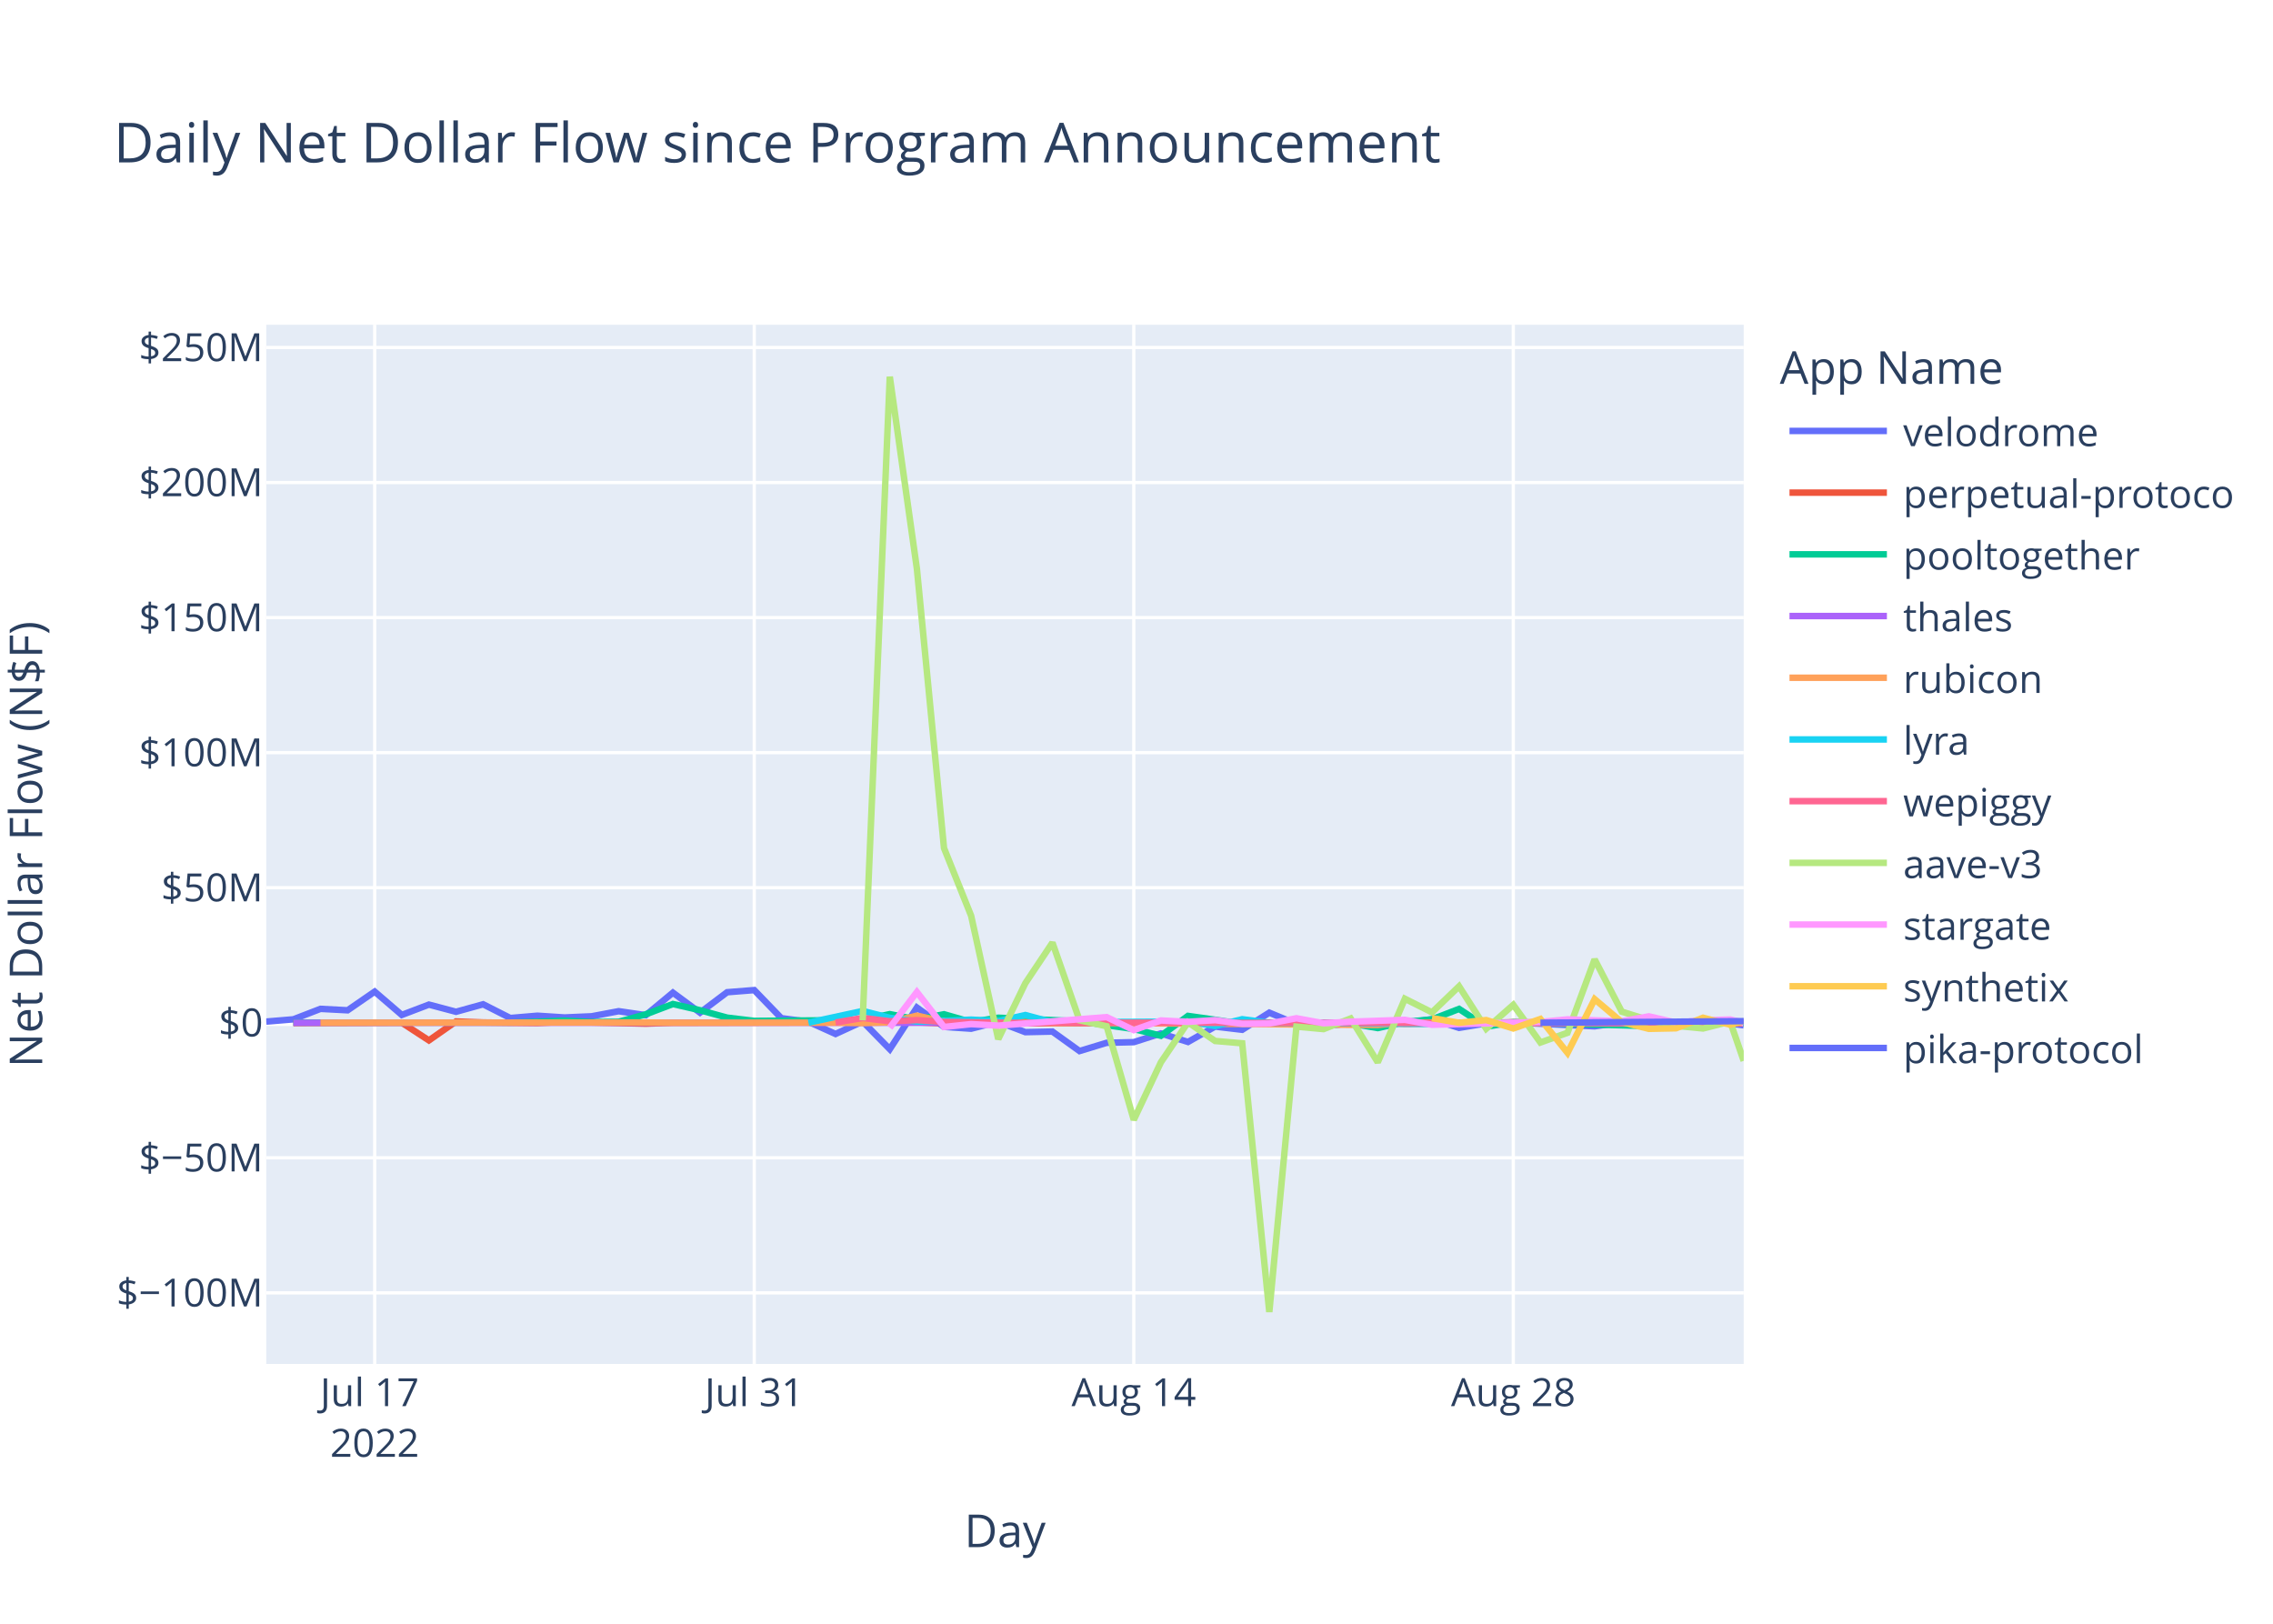
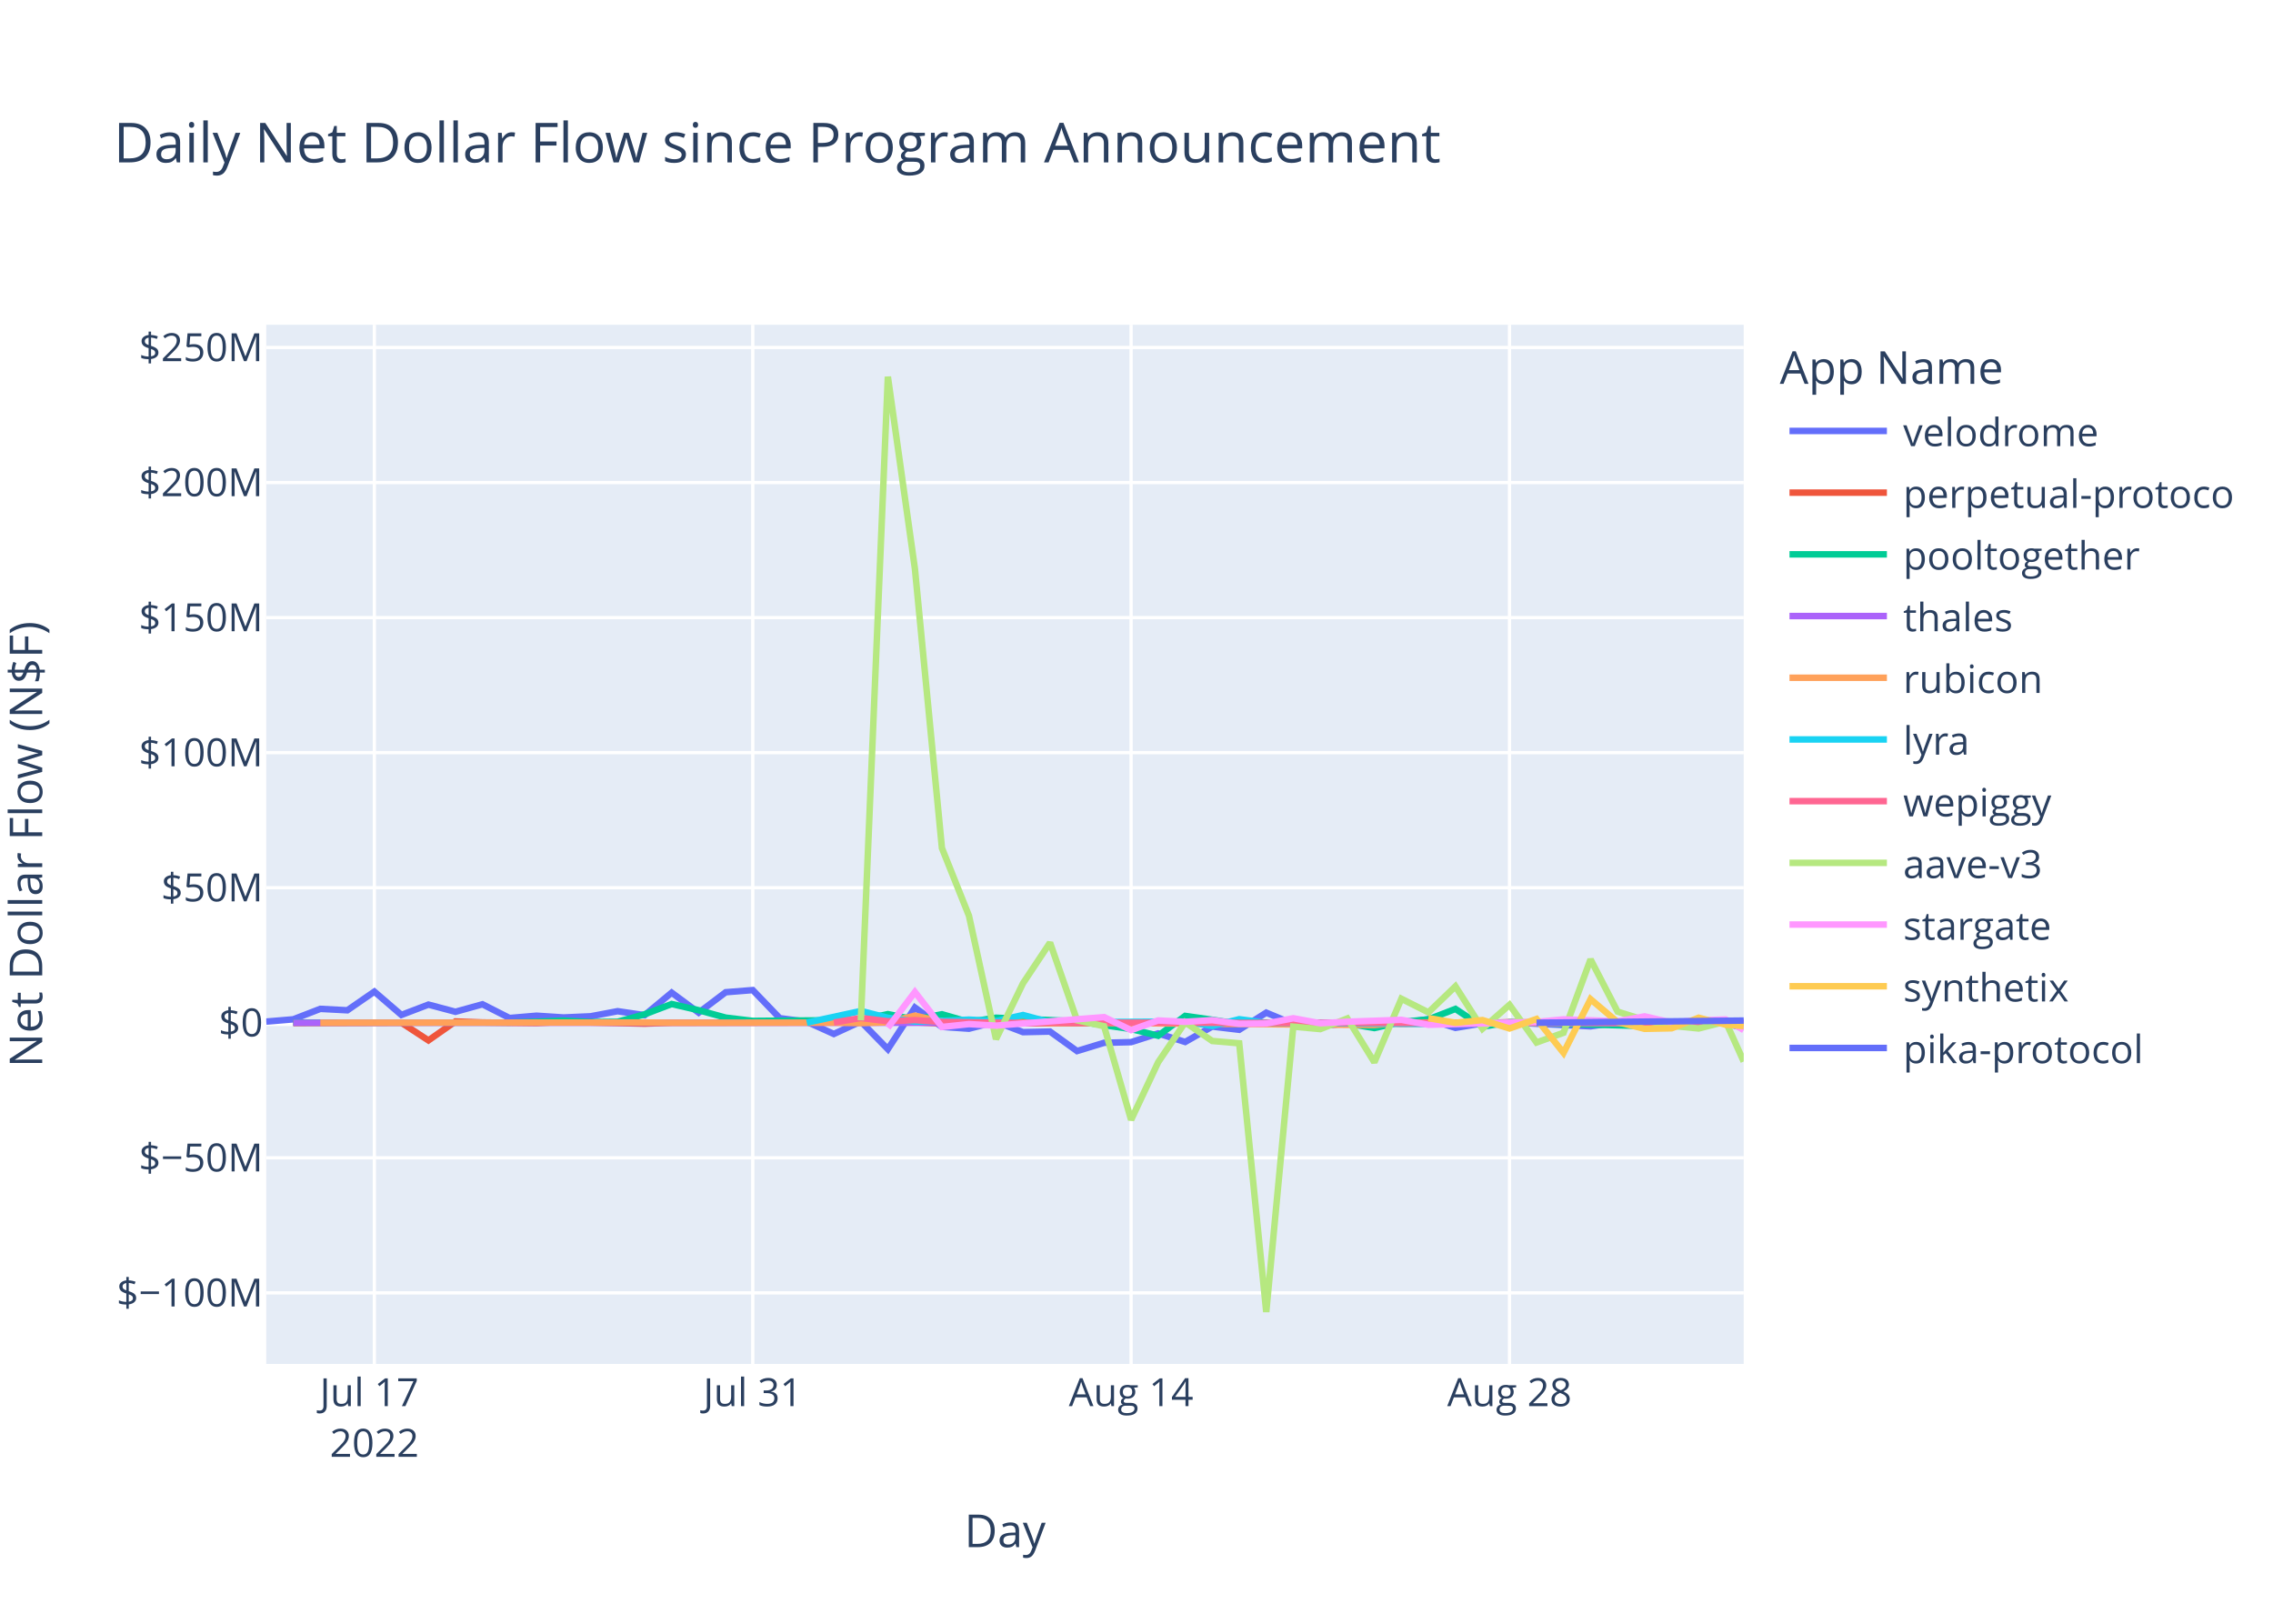
<svg xmlns="http://www.w3.org/2000/svg" class="main-svg" width="700" height="500" style="" viewBox="0 0 700 500">
  <rect x="0" y="0" width="700" height="500" style="fill: rgb(255, 255, 255); fill-opacity: 1;" />
-   <defs id="defs-0e65ce">
+   <defs id="defs-b84bb3">
    <g class="clips">
-       <clipPath id="clip0e65cexyplot" class="plotclip">
+       <clipPath id="clipb84bb3xyplot" class="plotclip">
        <rect width="455" height="320" />
      </clipPath>
-       <clipPath class="axesclip" id="clip0e65cex">
+       <clipPath class="axesclip" id="clipb84bb3x">
        <rect x="82" y="0" width="455" height="500" />
      </clipPath>
-       <clipPath class="axesclip" id="clip0e65cey">
+       <clipPath class="axesclip" id="clipb84bb3y">
        <rect x="0" y="100" width="700" height="320" />
      </clipPath>
-       <clipPath class="axesclip" id="clip0e65cexy">
+       <clipPath class="axesclip" id="clipb84bb3xy">
        <rect x="82" y="100" width="455" height="320" />
      </clipPath>
    </g>
    <g class="gradients" />
    <g class="patterns" />
  </defs>
  <g class="bglayer">
    <rect class="bg" x="82" y="100" width="455" height="320" style="fill: rgb(229, 236, 246); fill-opacity: 1; stroke-width: 0;" />
  </g>
  <g class="layer-below">
    <g class="imagelayer" />
    <g class="shapelayer" />
  </g>
  <g class="cartesianlayer">
    <g class="subplot xy">
      <g class="layer-subplot">
        <g class="shapelayer" />
        <g class="imagelayer" />
      </g>
      <g class="minor-gridlayer">
        <g class="x" />
        <g class="y" />
      </g>
      <g class="gridlayer">
        <g class="x">
-           <path class="xgrid crisp" transform="translate(115.39,0)" d="M0,100v320" style="stroke: rgb(255, 255, 255); stroke-opacity: 1; stroke-width: 1px;" />
-           <path class="xgrid crisp" transform="translate(232.28,0)" d="M0,100v320" style="stroke: rgb(255, 255, 255); stroke-opacity: 1; stroke-width: 1px;" />
-           <path class="xgrid crisp" transform="translate(349.16,0)" d="M0,100v320" style="stroke: rgb(255, 255, 255); stroke-opacity: 1; stroke-width: 1px;" />
-           <path class="xgrid crisp" transform="translate(466.04,0)" d="M0,100v320" style="stroke: rgb(255, 255, 255); stroke-opacity: 1; stroke-width: 1px;" />
+           <path class="xgrid crisp" transform="translate(115.29,0)" d="M0,100v320" style="stroke: rgb(255, 255, 255); stroke-opacity: 1; stroke-width: 1px;" />
+           <path class="xgrid crisp" transform="translate(231.82,0)" d="M0,100v320" style="stroke: rgb(255, 255, 255); stroke-opacity: 1; stroke-width: 1px;" />
+           <path class="xgrid crisp" transform="translate(348.34,0)" d="M0,100v320" style="stroke: rgb(255, 255, 255); stroke-opacity: 1; stroke-width: 1px;" />
+           <path class="xgrid crisp" transform="translate(464.87,0)" d="M0,100v320" style="stroke: rgb(255, 255, 255); stroke-opacity: 1; stroke-width: 1px;" />
        </g>
        <g class="y">
          <path class="ygrid crisp" transform="translate(0,398.11)" d="M82,0h455" style="stroke: rgb(255, 255, 255); stroke-opacity: 1; stroke-width: 1px;" />
          <path class="ygrid crisp" transform="translate(0,356.52)" d="M82,0h455" style="stroke: rgb(255, 255, 255); stroke-opacity: 1; stroke-width: 1px;" />
          <path class="ygrid crisp" transform="translate(0,273.35)" d="M82,0h455" style="stroke: rgb(255, 255, 255); stroke-opacity: 1; stroke-width: 1px;" />
          <path class="ygrid crisp" transform="translate(0,231.76)" d="M82,0h455" style="stroke: rgb(255, 255, 255); stroke-opacity: 1; stroke-width: 1px;" />
          <path class="ygrid crisp" transform="translate(0,190.18)" d="M82,0h455" style="stroke: rgb(255, 255, 255); stroke-opacity: 1; stroke-width: 1px;" />
          <path class="ygrid crisp" transform="translate(0,148.59)" d="M82,0h455" style="stroke: rgb(255, 255, 255); stroke-opacity: 1; stroke-width: 1px;" />
          <path class="ygrid crisp" transform="translate(0,107.01)" d="M82,0h455" style="stroke: rgb(255, 255, 255); stroke-opacity: 1; stroke-width: 1px;" />
        </g>
      </g>
      <g class="zerolinelayer">
        <path class="yzl zl crisp" transform="translate(0,314.94)" d="M82,0h455" style="stroke: rgb(255, 255, 255); stroke-opacity: 1; stroke-width: 2px;" />
      </g>
      <path class="xlines-below" />
      <path class="ylines-below" />
      <g class="overlines-below" />
      <g class="xaxislayer-below" />
      <g class="yaxislayer-below" />
      <g class="overaxes-below" />
-       <g class="plot" transform="translate(82,100)" clip-path="url(#clip0e65cexyplot)">
+       <g class="plot" transform="translate(82,100)" clip-path="url(#clipb84bb3xyplot)">
        <g class="scatterlayer mlayer">
-           <g class="trace scatter trace8f5f67" style="stroke-miterlimit: 2; opacity: 1;">
-             <g class="fills" />
-             <g class="errorbars" />
-             <g class="lines">
-               <path class="js-line" d="M0,214.58L8.35,213.88L16.7,210.66L25.05,211.1L33.39,205.35L41.74,212.53L50.09,209.35L58.44,211.56L66.79,209.25L75.14,213.48L83.49,212.77L91.84,213.31L100.18,212.95L108.53,211.38L116.88,212.6L125.23,205.67L133.58,211.83L141.93,205.54L150.28,204.88L158.63,213.53L166.97,214.62L175.32,218.39L183.67,214.55L192.02,223.07L200.37,210.26L208.72,216.21L217.07,216.77L225.42,214.64L233.76,217.83L242.11,217.65L250.46,223.65L258.81,221.11L267.16,220.91L275.51,218.23L283.86,220.85L292.21,216.11L300.55,217.1L308.9,211.83L317.25,215.3L325.6,216L333.95,215.09L342.3,214.65L350.65,214.97L359,213.85L367.34,216.51L375.69,215.12L384.04,214.83L409.09,216.04L417.44,214.83L425.79,215.04L434.13,216.14L442.48,214.72L450.83,215.15L455,215.73" style="vector-effect: non-scaling-stroke; fill: none; stroke: rgb(99, 110, 250); stroke-opacity: 1; stroke-width: 2px; opacity: 1;" />
-             </g>
-             <g class="points" />
-             <g class="text" />
-           </g>
-           <g class="trace scatter trace7f060d" style="stroke-miterlimit: 2; opacity: 1;">
-             <g class="fills" />
-             <g class="errorbars" />
-             <g class="lines">
-               <path class="js-line" d="M8.35,215.03L41.74,214.93L50.09,220.37L58.44,214.54L66.79,214.84L83.49,215.03L91.84,214.66L116.88,215.22L125.23,214.94L200.37,214.79L208.72,215.14L342.3,214.95L350.65,215.26L375.69,215.02L384.04,214.78L417.44,215.06L425.79,215.02L454.66,214.95" style="vector-effect: non-scaling-stroke; fill: none; stroke: rgb(239, 85, 59); stroke-opacity: 1; stroke-width: 2px; opacity: 1;" />
-             </g>
-             <g class="points" />
-             <g class="text" />
-           </g>
-           <g class="trace scatter trace26f282" style="stroke-miterlimit: 2; opacity: 1;">
-             <g class="fills" />
-             <g class="errorbars" />
-             <g class="lines">
-               <path class="js-line" d="M8.35,214.87L75.14,214.88L83.49,214.62L91.84,214.26L100.18,214.72L108.53,214.64L116.88,212.34L125.23,209.17L133.58,211.08L141.93,213.36L150.28,214.36L183.67,214.1L192.02,212.28L200.37,213.95L208.72,212.32L217.07,214.71L225.42,213.39L250.46,214.48L258.81,215.68L267.16,216.87L275.51,218.94L283.86,212.83L292.21,214.01L300.55,215.31L308.9,214.93L325.6,214.93L333.95,215.17L342.3,216.57L350.65,214.69L359,213.9L367.34,210.68L375.69,216.16L384.04,214.78L425.79,215.96L434.13,215.01L455,215.01" style="vector-effect: non-scaling-stroke; fill: none; stroke: rgb(0, 204, 150); stroke-opacity: 1; stroke-width: 2px; opacity: 1;" />
-             </g>
-             <g class="points" />
-             <g class="text" />
-           </g>
-           <g class="trace scatter trace0ef68d" style="stroke-miterlimit: 2; opacity: 1;">
-             <g class="fills" />
-             <g class="errorbars" />
-             <g class="lines">
-               <path class="js-line" d="M8.35,214.95L325.6,214.94L333.95,214.96L455,214.93" style="vector-effect: non-scaling-stroke; fill: none; stroke: rgb(171, 99, 250); stroke-opacity: 1; stroke-width: 2px; opacity: 1;" />
-             </g>
-             <g class="points" />
-             <g class="text" />
-           </g>
-           <g class="trace scatter tracefbb054" style="stroke-miterlimit: 2; opacity: 1;">
-             <g class="fills" />
-             <g class="errorbars" />
-             <g class="lines">
-               <path class="js-line" d="M16.7,214.93L116.88,214.86L125.23,214.94L175.32,214.91L183.67,215.04L192.02,214.79L200.37,212.75L208.72,214.64L217.07,214.2L242.11,215.05L250.46,214.96L342.3,215.63L350.65,214.86L400.74,214.91L409.09,214.93L455,214.98" style="vector-effect: non-scaling-stroke; fill: none; stroke: rgb(255, 161, 90); stroke-opacity: 1; stroke-width: 2px; opacity: 1;" />
-             </g>
-             <g class="points" />
-             <g class="text" />
-           </g>
-           <g class="trace scatter tracea8b33a" style="stroke-miterlimit: 2; opacity: 1;">
-             <g class="fills" />
-             <g class="errorbars" />
-             <g class="lines">
-               <path class="js-line" d="M166.97,214.92L183.67,211.31L192.02,213.4L200.37,214.58L208.72,214.36L217.07,213.97L225.42,214.43L233.76,212.56L242.11,214.79L283.86,214.58L292.21,215.93L300.55,213.85L308.9,214.96L359,215.29L367.34,214.99L384.04,214.92L392.39,215.01L442.48,214.94L450.83,214.93L454.99,214.91" style="vector-effect: non-scaling-stroke; fill: none; stroke: rgb(25, 211, 243); stroke-opacity: 1; stroke-width: 2px; opacity: 1;" />
-             </g>
-             <g class="points" />
-             <g class="text" />
-           </g>
-           <g class="trace scatter traceaab2b1" style="stroke-miterlimit: 2; opacity: 1;">
-             <g class="fills" />
-             <g class="errorbars" />
-             <g class="lines">
-               <path class="js-line" d="M175.32,214.87L183.67,213.46L192.02,214.49L200.37,214.13L208.72,214.68L233.76,214.99L242.11,214.87L300.55,214.97L308.9,214.97L454.66,215.09" style="vector-effect: non-scaling-stroke; fill: none; stroke: rgb(255, 102, 146); stroke-opacity: 1; stroke-width: 2px; opacity: 1;" />
-             </g>
-             <g class="points" />
-             <g class="text" />
-           </g>
-           <g class="trace scatter trace48dbc6" style="stroke-miterlimit: 2; opacity: 1;">
-             <g class="fills" />
-             <g class="errorbars" />
-             <g class="lines">
-               <path class="js-line" d="M183.67,214.19L192.02,16L200.37,75.15L208.72,161.15L217.07,181.98L225.42,219.98L233.76,202.78L242.11,190.28L250.46,214.18L258.81,216.01L267.16,244.83L275.51,227.11L283.86,214.8L292.21,220.55L300.55,221.26L308.9,304L317.25,216.13L325.6,216.89L333.95,213.62L342.3,227.11L350.65,207.55L359,211.74L367.34,203.72L375.69,216.78L384.04,209.42L392.39,221.02L400.74,218.02L409.09,195.43L417.44,211.52L425.79,214.12L434.13,215.89L442.48,216.7L450.83,214.58L455,226.67" style="vector-effect: non-scaling-stroke; fill: none; stroke: rgb(182, 232, 128); stroke-opacity: 1; stroke-width: 2px; opacity: 1;" />
-             </g>
-             <g class="points" />
-             <g class="text" />
-           </g>
-           <g class="trace scatter trace56a996" style="stroke-miterlimit: 2; opacity: 1;">
-             <g class="fills" />
-             <g class="errorbars" />
-             <g class="lines">
-               <path class="js-line" d="M192.02,216.46L200.37,205.48L208.72,216.24L217.07,215.35L225.42,215.82L258.81,213.2L267.16,217.21L275.51,214.23L283.86,214.66L292.21,214.13L300.55,215.27L308.9,215.18L317.25,213.55L325.6,215.09L333.95,214.62L350.65,214.04L359,215.56L392.39,214.7L400.74,213.89L417.44,214.48L425.79,212.97L434.13,214.87L442.48,214.2L450.83,213.92L454.99,215" style="vector-effect: non-scaling-stroke; fill: none; stroke: rgb(255, 151, 255); stroke-opacity: 1; stroke-width: 2px; opacity: 1;" />
-             </g>
-             <g class="points" />
-             <g class="text" />
-           </g>
-           <g class="trace scatter tracec0ef7b" style="stroke-miterlimit: 2; opacity: 1;">
-             <g class="fills" />
-             <g class="errorbars" />
-             <g class="lines">
-               <path class="js-line" d="M359,213.51L367.34,214.95L375.69,214.11L384.04,216.7L392.39,213.78L400.74,224.21L409.09,207.68L417.44,214.74L425.79,216.81L434.13,216.64L442.48,213.39L450.83,215.54L455,214.44" style="vector-effect: non-scaling-stroke; fill: none; stroke: rgb(254, 203, 82); stroke-opacity: 1; stroke-width: 2px; opacity: 1;" />
-             </g>
-             <g class="points" />
-             <g class="text" />
-           </g>
-           <g class="trace scatter tracee5d1ca" style="stroke-miterlimit: 2; opacity: 1;">
-             <g class="fills" />
-             <g class="errorbars" />
-             <g class="lines">
-               <path class="js-line" d="M392.39,214.93L455,214.44" style="vector-effect: non-scaling-stroke; fill: none; stroke: rgb(99, 110, 250); stroke-opacity: 1; stroke-width: 2px; opacity: 1;" />
+           <g class="trace scatter traceff500e" style="stroke-miterlimit: 2; opacity: 1;">
+             <g class="fills" />
+             <g class="errorbars" />
+             <g class="lines">
+               <path class="js-line" d="M0,214.58L8.32,213.88L16.65,210.66L24.97,211.1L33.29,205.35L41.62,212.53L49.94,209.35L58.26,211.56L66.59,209.25L74.91,213.48L83.23,212.77L91.55,213.31L99.88,212.95L108.2,211.38L116.52,212.6L124.85,205.67L133.17,211.83L141.49,205.54L149.82,204.88L158.14,213.53L166.46,214.62L174.79,218.39L183.11,214.55L191.43,223.07L199.76,210.26L208.08,216.21L216.4,216.77L224.73,214.64L233.05,217.83L241.37,217.65L249.69,223.65L258.02,221.11L266.34,220.91L274.66,218.23L282.99,220.85L291.31,216.11L299.63,217.1L307.96,211.83L316.28,215.3L324.6,216L332.93,215.09L341.25,214.65L349.57,214.97L357.9,213.85L366.22,216.51L374.54,215.12L382.87,214.83L407.83,216.04L416.16,214.83L424.48,215.04L432.8,216.14L441.13,214.72L449.45,215.15L455,216.52" style="vector-effect: non-scaling-stroke; fill: none; stroke: rgb(99, 110, 250); stroke-opacity: 1; stroke-width: 2px; opacity: 1;" />
+             </g>
+             <g class="points" />
+             <g class="text" />
+           </g>
+           <g class="trace scatter trace45b9b3" style="stroke-miterlimit: 2; opacity: 1;">
+             <g class="fills" />
+             <g class="errorbars" />
+             <g class="lines">
+               <path class="js-line" d="M8.32,215.03L41.62,214.93L49.94,220.37L58.26,214.54L66.59,214.84L83.23,215.03L91.55,214.66L116.52,215.22L124.85,214.94L199.76,214.79L208.08,215.14L341.25,214.95L349.57,215.26L374.54,215.02L382.87,214.78L416.16,215.06L424.48,215.02L455,214.95" style="vector-effect: non-scaling-stroke; fill: none; stroke: rgb(239, 85, 59); stroke-opacity: 1; stroke-width: 2px; opacity: 1;" />
+             </g>
+             <g class="points" />
+             <g class="text" />
+           </g>
+           <g class="trace scatter trace4bb0b4" style="stroke-miterlimit: 2; opacity: 1;">
+             <g class="fills" />
+             <g class="errorbars" />
+             <g class="lines">
+               <path class="js-line" d="M8.32,214.87L74.91,214.88L83.23,214.62L91.55,214.26L99.88,214.72L108.2,214.64L116.52,212.34L124.85,209.17L133.17,211.08L141.49,213.36L149.82,214.36L183.11,214.1L191.43,212.28L199.76,213.95L208.08,212.32L216.4,214.71L224.73,213.39L249.69,214.48L258.02,215.68L266.34,216.87L274.66,218.94L282.99,212.83L291.31,214.01L299.63,215.31L307.96,214.93L324.6,214.93L332.93,215.17L341.25,216.57L349.57,214.69L357.9,213.9L366.22,210.68L374.54,216.16L382.87,214.78L424.48,215.96L432.8,215.01L455,215.01" style="vector-effect: non-scaling-stroke; fill: none; stroke: rgb(0, 204, 150); stroke-opacity: 1; stroke-width: 2px; opacity: 1;" />
+             </g>
+             <g class="points" />
+             <g class="text" />
+           </g>
+           <g class="trace scatter trace7dcb78" style="stroke-miterlimit: 2; opacity: 1;">
+             <g class="fills" />
+             <g class="errorbars" />
+             <g class="lines">
+               <path class="js-line" d="M8.32,214.95L324.6,214.94L332.93,214.96L455,214.93" style="vector-effect: non-scaling-stroke; fill: none; stroke: rgb(171, 99, 250); stroke-opacity: 1; stroke-width: 2px; opacity: 1;" />
+             </g>
+             <g class="points" />
+             <g class="text" />
+           </g>
+           <g class="trace scatter trace877400" style="stroke-miterlimit: 2; opacity: 1;">
+             <g class="fills" />
+             <g class="errorbars" />
+             <g class="lines">
+               <path class="js-line" d="M16.65,214.93L116.52,214.86L124.85,214.94L174.79,214.91L183.11,215.04L191.43,214.79L199.76,212.75L208.08,214.64L216.4,214.2L241.37,215.05L249.69,214.96L341.25,215.63L349.57,214.86L399.51,214.91L407.83,214.93L455,214.97" style="vector-effect: non-scaling-stroke; fill: none; stroke: rgb(255, 161, 90); stroke-opacity: 1; stroke-width: 2px; opacity: 1;" />
+             </g>
+             <g class="points" />
+             <g class="text" />
+           </g>
+           <g class="trace scatter trace95f235" style="stroke-miterlimit: 2; opacity: 1;">
+             <g class="fills" />
+             <g class="errorbars" />
+             <g class="lines">
+               <path class="js-line" d="M166.46,214.92L183.11,211.31L191.43,213.4L199.76,214.58L208.08,214.36L216.4,213.97L224.73,214.43L233.05,212.56L241.37,214.79L282.99,214.58L291.31,215.93L299.63,213.85L307.96,214.96L357.9,215.29L366.22,214.99L382.87,214.92L391.19,215.01L441.13,214.94L449.45,214.93L455,214.94" style="vector-effect: non-scaling-stroke; fill: none; stroke: rgb(25, 211, 243); stroke-opacity: 1; stroke-width: 2px; opacity: 1;" />
+             </g>
+             <g class="points" />
+             <g class="text" />
+           </g>
+           <g class="trace scatter traceb0f4be" style="stroke-miterlimit: 2; opacity: 1;">
+             <g class="fills" />
+             <g class="errorbars" />
+             <g class="lines">
+               <path class="js-line" d="M174.79,214.87L183.11,213.46L191.43,214.49L199.76,214.13L208.08,214.68L233.05,214.99L241.37,214.87L299.63,214.97L307.96,214.97L455,215.01" style="vector-effect: non-scaling-stroke; fill: none; stroke: rgb(255, 102, 146); stroke-opacity: 1; stroke-width: 2px; opacity: 1;" />
+             </g>
+             <g class="points" />
+             <g class="text" />
+           </g>
+           <g class="trace scatter tracee97440" style="stroke-miterlimit: 2; opacity: 1;">
+             <g class="fills" />
+             <g class="errorbars" />
+             <g class="lines">
+               <path class="js-line" d="M183.11,214.19L191.43,16L199.76,75.15L208.08,161.15L216.4,181.98L224.73,219.98L233.05,202.78L241.37,190.28L249.69,214.18L258.02,216.01L266.34,244.83L274.66,227.11L282.99,214.8L291.31,220.55L299.63,221.26L307.96,304L316.28,216.13L324.6,216.89L332.93,213.62L341.25,227.11L349.57,207.55L357.9,211.74L366.22,203.72L374.54,216.78L382.87,209.42L391.19,221.02L399.51,218.02L407.83,195.43L416.16,211.52L424.48,214.12L432.8,215.89L441.13,216.7L449.45,214.58L455,226.87" style="vector-effect: non-scaling-stroke; fill: none; stroke: rgb(182, 232, 128); stroke-opacity: 1; stroke-width: 2px; opacity: 1;" />
+             </g>
+             <g class="points" />
+             <g class="text" />
+           </g>
+           <g class="trace scatter trace0d8ebf" style="stroke-miterlimit: 2; opacity: 1;">
+             <g class="fills" />
+             <g class="errorbars" />
+             <g class="lines">
+               <path class="js-line" d="M191.43,216.46L199.76,205.48L208.08,216.24L216.4,215.35L224.73,215.82L258.02,213.2L266.34,217.21L274.66,214.23L282.99,214.66L291.31,214.13L299.63,215.27L307.96,215.18L316.28,213.55L324.6,215.09L332.93,214.62L349.57,214.04L357.9,215.56L391.19,214.7L399.51,213.89L416.16,214.48L424.48,212.97L432.8,214.87L441.13,214.2L449.45,213.92L455,217.19" style="vector-effect: non-scaling-stroke; fill: none; stroke: rgb(255, 151, 255); stroke-opacity: 1; stroke-width: 2px; opacity: 1;" />
+             </g>
+             <g class="points" />
+             <g class="text" />
+           </g>
+           <g class="trace scatter trace3ee561" style="stroke-miterlimit: 2; opacity: 1;">
+             <g class="fills" />
+             <g class="errorbars" />
+             <g class="lines">
+               <path class="js-line" d="M357.9,213.51L366.22,214.95L374.54,214.11L382.87,216.7L391.19,213.78L399.51,224.21L407.83,207.68L416.16,214.74L424.48,216.81L432.8,216.64L441.13,213.39L449.45,215.54L455,215.96" style="vector-effect: non-scaling-stroke; fill: none; stroke: rgb(254, 203, 82); stroke-opacity: 1; stroke-width: 2px; opacity: 1;" />
+             </g>
+             <g class="points" />
+             <g class="text" />
+           </g>
+           <g class="trace scatter trace82a207" style="stroke-miterlimit: 2; opacity: 1;">
+             <g class="fills" />
+             <g class="errorbars" />
+             <g class="lines">
+               <path class="js-line" d="M391.19,214.93L455,214.26" style="vector-effect: non-scaling-stroke; fill: none; stroke: rgb(99, 110, 250); stroke-opacity: 1; stroke-width: 2px; opacity: 1;" />
            </g>
            <g class="points" />
            <g class="text" />
          </g>
        </g>
      </g>
      <g class="overplot" />
      <path class="xlines-above crisp" d="M0,0" style="fill: none;" />
      <path class="ylines-above crisp" d="M0,0" style="fill: none;" />
      <g class="overlines-above" />
      <g class="xaxislayer-above">
        <g class="xtick">
-           <text text-anchor="middle" x="0" y="433" transform="translate(115.39,0)" style="font-family: 'Open Sans', verdana, arial, sans-serif; font-size: 12px; fill: rgb(42, 63, 95); fill-opacity: 1; white-space: pre; opacity: 1;">
+           <text text-anchor="middle" x="0" y="433" transform="translate(115.29,0)" style="font-family: 'Open Sans', verdana, arial, sans-serif; font-size: 12px; fill: rgb(42, 63, 95); fill-opacity: 1; white-space: pre; opacity: 1;">
            <tspan class="line" dy="0em" x="0" y="433">Jul 17</tspan>
            <tspan class="line" dy="1.3em" x="0" y="433">2022</tspan>
          </text>
        </g>
        <g class="xtick">
-           <text text-anchor="middle" x="0" y="433" style="font-family: 'Open Sans', verdana, arial, sans-serif; font-size: 12px; fill: rgb(42, 63, 95); fill-opacity: 1; white-space: pre; opacity: 1;" transform="translate(232.28,0)">Jul 31</text>
+           <text text-anchor="middle" x="0" y="433" style="font-family: 'Open Sans', verdana, arial, sans-serif; font-size: 12px; fill: rgb(42, 63, 95); fill-opacity: 1; white-space: pre; opacity: 1;" transform="translate(231.82,0)">Jul 31</text>
        </g>
        <g class="xtick">
-           <text text-anchor="middle" x="0" y="433" style="font-family: 'Open Sans', verdana, arial, sans-serif; font-size: 12px; fill: rgb(42, 63, 95); fill-opacity: 1; white-space: pre; opacity: 1;" transform="translate(349.16,0)">Aug 14</text>
+           <text text-anchor="middle" x="0" y="433" style="font-family: 'Open Sans', verdana, arial, sans-serif; font-size: 12px; fill: rgb(42, 63, 95); fill-opacity: 1; white-space: pre; opacity: 1;" transform="translate(348.34,0)">Aug 14</text>
        </g>
        <g class="xtick">
-           <text text-anchor="middle" x="0" y="433" style="font-family: 'Open Sans', verdana, arial, sans-serif; font-size: 12px; fill: rgb(42, 63, 95); fill-opacity: 1; white-space: pre; opacity: 1;" transform="translate(466.04,0)">Aug 28</text>
+           <text text-anchor="middle" x="0" y="433" style="font-family: 'Open Sans', verdana, arial, sans-serif; font-size: 12px; fill: rgb(42, 63, 95); fill-opacity: 1; white-space: pre; opacity: 1;" transform="translate(464.87,0)">Aug 28</text>
        </g>
      </g>
      <g class="yaxislayer-above">
        <g class="ytick">
          <text text-anchor="end" x="81" y="4.2" transform="translate(0,398.11)" style="font-family: 'Open Sans', verdana, arial, sans-serif; font-size: 12px; fill: rgb(42, 63, 95); fill-opacity: 1; white-space: pre; opacity: 1;">$−100M</text>
        </g>
        <g class="ytick">
          <text text-anchor="end" x="81" y="4.2" style="font-family: 'Open Sans', verdana, arial, sans-serif; font-size: 12px; fill: rgb(42, 63, 95); fill-opacity: 1; white-space: pre; opacity: 1;" transform="translate(0,356.52)">$−50M</text>
        </g>
        <g class="ytick">
          <text text-anchor="end" x="81" y="4.2" style="font-family: 'Open Sans', verdana, arial, sans-serif; font-size: 12px; fill: rgb(42, 63, 95); fill-opacity: 1; white-space: pre; opacity: 1;" transform="translate(0,314.94)">$0</text>
        </g>
        <g class="ytick">
          <text text-anchor="end" x="81" y="4.2" style="font-family: 'Open Sans', verdana, arial, sans-serif; font-size: 12px; fill: rgb(42, 63, 95); fill-opacity: 1; white-space: pre; opacity: 1;" transform="translate(0,273.35)">$50M</text>
        </g>
        <g class="ytick">
          <text text-anchor="end" x="81" y="4.2" style="font-family: 'Open Sans', verdana, arial, sans-serif; font-size: 12px; fill: rgb(42, 63, 95); fill-opacity: 1; white-space: pre; opacity: 1;" transform="translate(0,231.76)">$100M</text>
        </g>
        <g class="ytick">
          <text text-anchor="end" x="81" y="4.2" style="font-family: 'Open Sans', verdana, arial, sans-serif; font-size: 12px; fill: rgb(42, 63, 95); fill-opacity: 1; white-space: pre; opacity: 1;" transform="translate(0,190.18)">$150M</text>
        </g>
        <g class="ytick">
          <text text-anchor="end" x="81" y="4.2" style="font-family: 'Open Sans', verdana, arial, sans-serif; font-size: 12px; fill: rgb(42, 63, 95); fill-opacity: 1; white-space: pre; opacity: 1;" transform="translate(0,148.59)">$200M</text>
        </g>
        <g class="ytick">
          <text text-anchor="end" x="81" y="4.2" style="font-family: 'Open Sans', verdana, arial, sans-serif; font-size: 12px; fill: rgb(42, 63, 95); fill-opacity: 1; white-space: pre; opacity: 1;" transform="translate(0,107.01)">$250M</text>
        </g>
      </g>
      <g class="overaxes-above" />
    </g>
  </g>
  <g class="polarlayer" />
  <g class="smithlayer" />
  <g class="ternarylayer" />
  <g class="geolayer" />
  <g class="funnelarealayer" />
  <g class="pielayer" />
  <g class="iciclelayer" />
  <g class="treemaplayer" />
  <g class="sunburstlayer" />
  <g class="glimages" />
-   <defs id="topdefs-0e65ce">
+   <defs id="topdefs-b84bb3">
    <g class="clips" />
-     <clipPath id="legend0e65ce">
+     <clipPath id="legendb84bb3">
      <rect width="142" height="238" x="0" y="0" />
    </clipPath>
  </defs>
  <g class="layer-above">
    <g class="imagelayer" />
    <g class="shapelayer" />
  </g>
  <g class="infolayer">
    <g class="legend" pointer-events="all" transform="translate(546.1,100)">
      <rect class="bg" shape-rendering="crispEdges" style="stroke: rgb(68, 68, 68); stroke-opacity: 1; fill: rgb(255, 255, 255); fill-opacity: 1; stroke-width: 0px;" width="142" height="238" x="0" y="0" />
-       <g class="scrollbox" transform="" clip-path="url(#legend0e65ce)">
+       <g class="scrollbox" transform="" clip-path="url(#legendb84bb3)">
        <text class="legendtitletext" text-anchor="start" x="2" y="18.2" style="font-family: 'Open Sans', verdana, arial, sans-serif; font-size: 14px; fill: rgb(42, 63, 95); fill-opacity: 1; white-space: pre;">App Name</text>
        <g class="groups" transform="">
          <g class="traces" transform="translate(0,32.7)" style="opacity: 1;">
            <text class="legendtext" text-anchor="start" x="40" y="4.68" style="font-family: 'Open Sans', verdana, arial, sans-serif; font-size: 12px; fill: rgb(42, 63, 95); fill-opacity: 1; white-space: pre;">velodrome</text>
            <g class="layers" style="opacity: 1;">
              <g class="legendfill" />
              <g class="legendlines">
                <path class="js-line" d="M5,0h30" style="fill: none; stroke: rgb(99, 110, 250); stroke-opacity: 1; stroke-width: 2px;" />
              </g>
              <g class="legendsymbols">
                <g class="legendpoints" />
              </g>
            </g>
            <rect class="legendtoggle" x="0" y="-9.5" width="136.734" height="19" style="fill: rgb(0, 0, 0); fill-opacity: 0;" />
          </g>
        </g>
        <g class="groups" transform="">
          <g class="traces" transform="translate(0,51.7)" style="opacity: 1;">
            <text class="legendtext" text-anchor="start" x="40" y="4.68" style="font-family: 'Open Sans', verdana, arial, sans-serif; font-size: 12px; fill: rgb(42, 63, 95); fill-opacity: 1; white-space: pre;">perpetual-protocol</text>
            <g class="layers" style="opacity: 1;">
              <g class="legendfill" />
              <g class="legendlines">
                <path class="js-line" d="M5,0h30" style="fill: none; stroke: rgb(239, 85, 59); stroke-opacity: 1; stroke-width: 2px;" />
              </g>
              <g class="legendsymbols">
                <g class="legendpoints" />
              </g>
            </g>
            <rect class="legendtoggle" x="0" y="-9.5" width="136.734" height="19" style="fill: rgb(0, 0, 0); fill-opacity: 0;" />
          </g>
        </g>
        <g class="groups" transform="">
          <g class="traces" transform="translate(0,70.7)" style="opacity: 1;">
            <text class="legendtext" text-anchor="start" x="40" y="4.68" style="font-family: 'Open Sans', verdana, arial, sans-serif; font-size: 12px; fill: rgb(42, 63, 95); fill-opacity: 1; white-space: pre;">pooltogether</text>
            <g class="layers" style="opacity: 1;">
              <g class="legendfill" />
              <g class="legendlines">
                <path class="js-line" d="M5,0h30" style="fill: none; stroke: rgb(0, 204, 150); stroke-opacity: 1; stroke-width: 2px;" />
              </g>
              <g class="legendsymbols">
                <g class="legendpoints" />
              </g>
            </g>
            <rect class="legendtoggle" x="0" y="-9.5" width="136.734" height="19" style="fill: rgb(0, 0, 0); fill-opacity: 0;" />
          </g>
        </g>
        <g class="groups" transform="">
          <g class="traces" transform="translate(0,89.7)" style="opacity: 1;">
            <text class="legendtext" text-anchor="start" x="40" y="4.68" style="font-family: 'Open Sans', verdana, arial, sans-serif; font-size: 12px; fill: rgb(42, 63, 95); fill-opacity: 1; white-space: pre;">thales</text>
            <g class="layers" style="opacity: 1;">
              <g class="legendfill" />
              <g class="legendlines">
                <path class="js-line" d="M5,0h30" style="fill: none; stroke: rgb(171, 99, 250); stroke-opacity: 1; stroke-width: 2px;" />
              </g>
              <g class="legendsymbols">
                <g class="legendpoints" />
              </g>
            </g>
            <rect class="legendtoggle" x="0" y="-9.5" width="136.734" height="19" style="fill: rgb(0, 0, 0); fill-opacity: 0;" />
          </g>
        </g>
        <g class="groups" transform="">
          <g class="traces" transform="translate(0,108.7)" style="opacity: 1;">
            <text class="legendtext" text-anchor="start" x="40" y="4.68" style="font-family: 'Open Sans', verdana, arial, sans-serif; font-size: 12px; fill: rgb(42, 63, 95); fill-opacity: 1; white-space: pre;">rubicon</text>
            <g class="layers" style="opacity: 1;">
              <g class="legendfill" />
              <g class="legendlines">
                <path class="js-line" d="M5,0h30" style="fill: none; stroke: rgb(255, 161, 90); stroke-opacity: 1; stroke-width: 2px;" />
              </g>
              <g class="legendsymbols">
                <g class="legendpoints" />
              </g>
            </g>
            <rect class="legendtoggle" x="0" y="-9.5" width="136.734" height="19" style="fill: rgb(0, 0, 0); fill-opacity: 0;" />
          </g>
        </g>
        <g class="groups" transform="">
          <g class="traces" transform="translate(0,127.7)" style="opacity: 1;">
            <text class="legendtext" text-anchor="start" x="40" y="4.68" style="font-family: 'Open Sans', verdana, arial, sans-serif; font-size: 12px; fill: rgb(42, 63, 95); fill-opacity: 1; white-space: pre;">lyra</text>
            <g class="layers" style="opacity: 1;">
              <g class="legendfill" />
              <g class="legendlines">
                <path class="js-line" d="M5,0h30" style="fill: none; stroke: rgb(25, 211, 243); stroke-opacity: 1; stroke-width: 2px;" />
              </g>
              <g class="legendsymbols">
                <g class="legendpoints" />
              </g>
            </g>
            <rect class="legendtoggle" x="0" y="-9.5" width="136.734" height="19" style="fill: rgb(0, 0, 0); fill-opacity: 0;" />
          </g>
        </g>
        <g class="groups" transform="">
          <g class="traces" transform="translate(0,146.7)" style="opacity: 1;">
            <text class="legendtext" text-anchor="start" x="40" y="4.68" style="font-family: 'Open Sans', verdana, arial, sans-serif; font-size: 12px; fill: rgb(42, 63, 95); fill-opacity: 1; white-space: pre;">wepiggy</text>
            <g class="layers" style="opacity: 1;">
              <g class="legendfill" />
              <g class="legendlines">
                <path class="js-line" d="M5,0h30" style="fill: none; stroke: rgb(255, 102, 146); stroke-opacity: 1; stroke-width: 2px;" />
              </g>
              <g class="legendsymbols">
                <g class="legendpoints" />
              </g>
            </g>
            <rect class="legendtoggle" x="0" y="-9.5" width="136.734" height="19" style="fill: rgb(0, 0, 0); fill-opacity: 0;" />
          </g>
        </g>
        <g class="groups" transform="">
          <g class="traces" transform="translate(0,165.7)" style="opacity: 1;">
            <text class="legendtext" text-anchor="start" x="40" y="4.68" style="font-family: 'Open Sans', verdana, arial, sans-serif; font-size: 12px; fill: rgb(42, 63, 95); fill-opacity: 1; white-space: pre;">aave-v3</text>
            <g class="layers" style="opacity: 1;">
              <g class="legendfill" />
              <g class="legendlines">
                <path class="js-line" d="M5,0h30" style="fill: none; stroke: rgb(182, 232, 128); stroke-opacity: 1; stroke-width: 2px;" />
              </g>
              <g class="legendsymbols">
                <g class="legendpoints" />
              </g>
            </g>
            <rect class="legendtoggle" x="0" y="-9.5" width="136.734" height="19" style="fill: rgb(0, 0, 0); fill-opacity: 0;" />
          </g>
        </g>
        <g class="groups" transform="">
          <g class="traces" transform="translate(0,184.7)" style="opacity: 1;">
            <text class="legendtext" text-anchor="start" x="40" y="4.68" style="font-family: 'Open Sans', verdana, arial, sans-serif; font-size: 12px; fill: rgb(42, 63, 95); fill-opacity: 1; white-space: pre;">stargate</text>
            <g class="layers" style="opacity: 1;">
              <g class="legendfill" />
              <g class="legendlines">
                <path class="js-line" d="M5,0h30" style="fill: none; stroke: rgb(255, 151, 255); stroke-opacity: 1; stroke-width: 2px;" />
              </g>
              <g class="legendsymbols">
                <g class="legendpoints" />
              </g>
            </g>
            <rect class="legendtoggle" x="0" y="-9.5" width="136.734" height="19" style="fill: rgb(0, 0, 0); fill-opacity: 0;" />
          </g>
        </g>
        <g class="groups" transform="">
          <g class="traces" transform="translate(0,203.7)" style="opacity: 1;">
            <text class="legendtext" text-anchor="start" x="40" y="4.68" style="font-family: 'Open Sans', verdana, arial, sans-serif; font-size: 12px; fill: rgb(42, 63, 95); fill-opacity: 1; white-space: pre;">synthetix</text>
            <g class="layers" style="opacity: 1;">
              <g class="legendfill" />
              <g class="legendlines">
                <path class="js-line" d="M5,0h30" style="fill: none; stroke: rgb(254, 203, 82); stroke-opacity: 1; stroke-width: 2px;" />
              </g>
              <g class="legendsymbols">
                <g class="legendpoints" />
              </g>
            </g>
            <rect class="legendtoggle" x="0" y="-9.5" width="136.734" height="19" style="fill: rgb(0, 0, 0); fill-opacity: 0;" />
          </g>
        </g>
        <g class="groups" transform="">
          <g class="traces" transform="translate(0,222.7)" style="opacity: 1;">
            <text class="legendtext" text-anchor="start" x="40" y="4.68" style="font-family: 'Open Sans', verdana, arial, sans-serif; font-size: 12px; fill: rgb(42, 63, 95); fill-opacity: 1; white-space: pre;">pika-protocol</text>
            <g class="layers" style="opacity: 1;">
              <g class="legendfill" />
              <g class="legendlines">
                <path class="js-line" d="M5,0h30" style="fill: none; stroke: rgb(99, 110, 250); stroke-opacity: 1; stroke-width: 2px;" />
              </g>
              <g class="legendsymbols">
                <g class="legendpoints" />
              </g>
            </g>
            <rect class="legendtoggle" x="0" y="-9.5" width="136.734" height="19" style="fill: rgb(0, 0, 0); fill-opacity: 0;" />
          </g>
        </g>
      </g>
      <rect class="scrollbar" rx="20" ry="3" width="0" height="0" style="fill: rgb(128, 139, 164); fill-opacity: 1;" x="0" y="0" />
    </g>
    <g class="g-gtitle">
      <text class="gtitle" x="35" y="50" text-anchor="start" dy="0em" style="font-family: 'Open Sans', verdana, arial, sans-serif; font-size: 17px; fill: rgb(42, 63, 95); opacity: 1; font-weight: normal; white-space: pre;">Daily Net Dollar Flow since Program Announcement</text>
    </g>
    <g class="g-xtitle">
      <text class="xtitle" x="309.5" y="476.409" text-anchor="middle" style="font-family: 'Open Sans', verdana, arial, sans-serif; font-size: 14px; fill: rgb(42, 63, 95); opacity: 1; font-weight: normal; white-space: pre;">Day</text>
    </g>
    <g class="g-ytitle" transform="translate(0.5029297,0)">
      <text class="ytitle" transform="rotate(-90,12.49688,260)" x="12.497" y="260" text-anchor="middle" style="font-family: 'Open Sans', verdana, arial, sans-serif; font-size: 14px; fill: rgb(42, 63, 95); opacity: 1; font-weight: normal; white-space: pre;">Net Dollar Flow (N$F)</text>
    </g>
  </g>
</svg>
